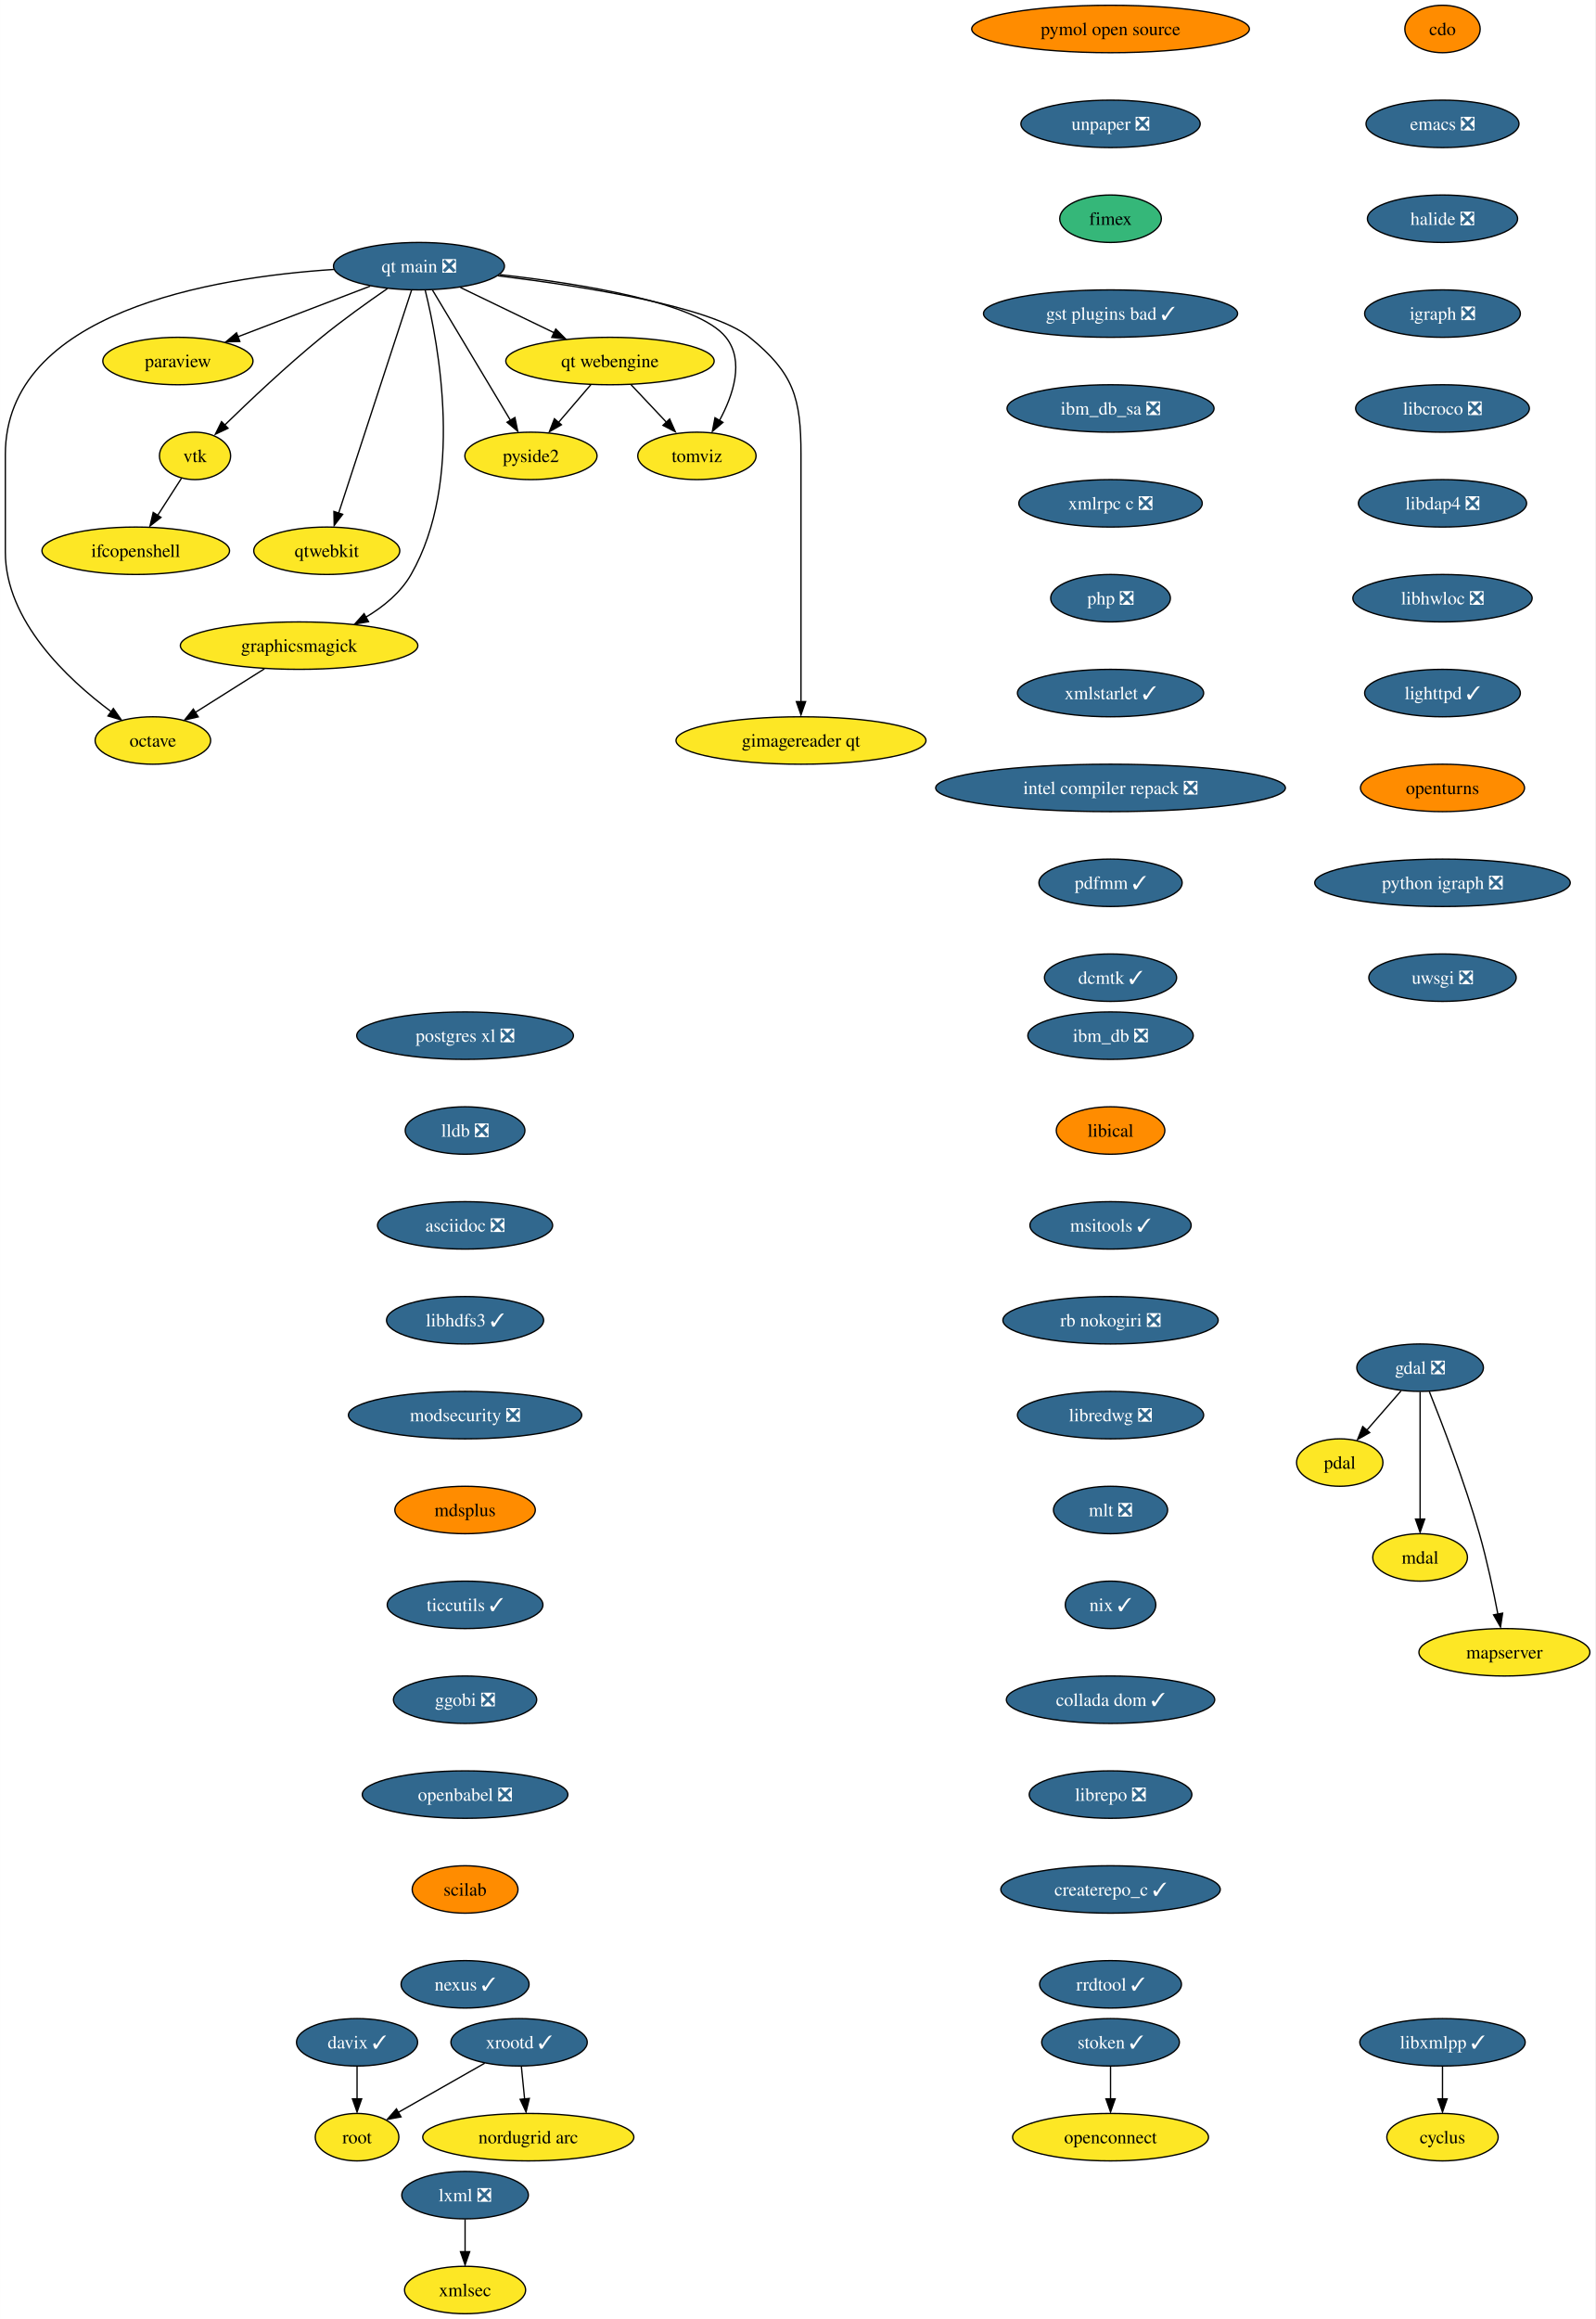
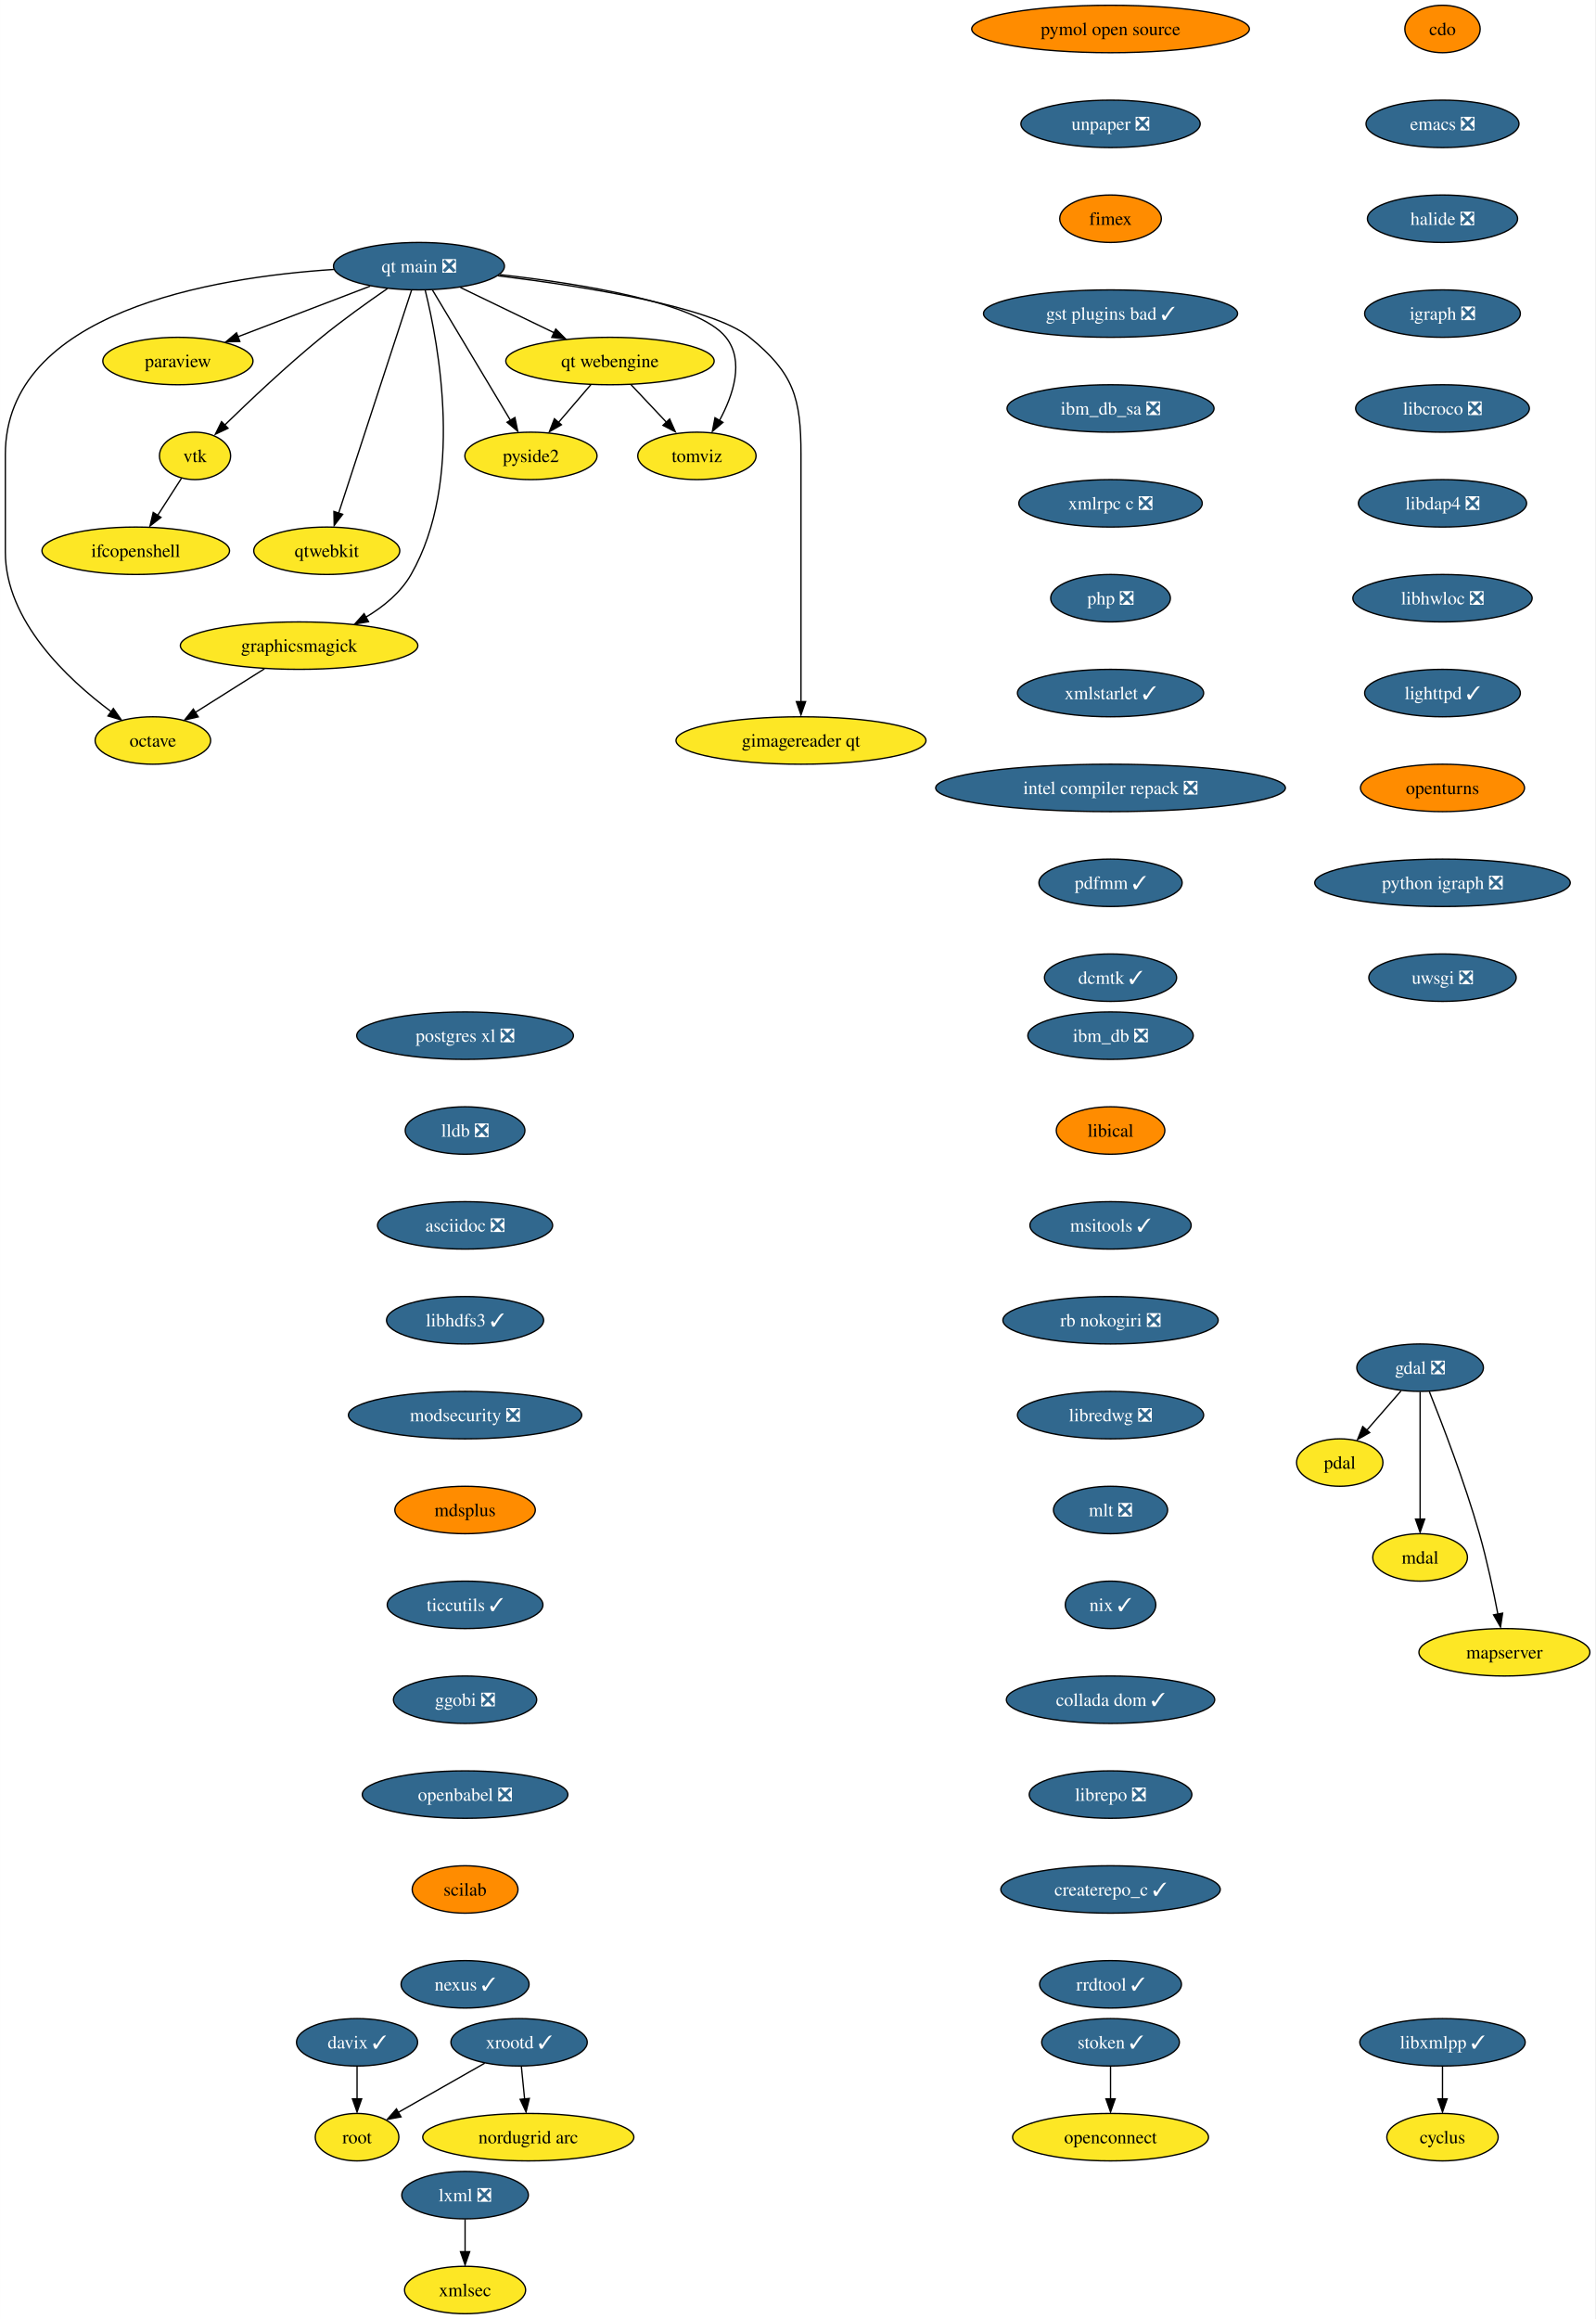
<svg xmlns="http://www.w3.org/2000/svg" xmlns:xlink="http://www.w3.org/1999/xlink" width="1211pt" height="1760pt" viewBox="0.00 0.00 1210.89 1760.00">
  <g id="graph0" class="graph" transform="scale(1 1) rotate(0) translate(4 1756)">
    <polygon fill="white" stroke="none" points="-4,4 -4,-1756 1206.89,-1756 1206.89,4 -4,4" />
    <g id="node1" class="node">
      <g id="a_node1">
        <a xlink:href="https://github.com/conda-forge/cdo-feedstock" xlink:title="cdo">
          <ellipse fill="#ff8c00" stroke="black" cx="1091" cy="-1734" rx="28.59" ry="18" />
          <text text-anchor="middle" x="1091" y="-1729.33" font-family="Times,serif" font-size="14.00">cdo</text>
        </a>
      </g>
    </g>
    <g id="node2" class="node">
      <g id="a_node2">
        <a xlink:href="https://github.com/conda-forge/emacs-feedstock/pull/71" xlink:title="emacs ❎">
          <ellipse fill="#31688e" stroke="black" cx="1091" cy="-1662" rx="58.05" ry="18" />
          <text text-anchor="middle" x="1091" y="-1657.33" font-family="Times,serif" font-size="14.00" fill="white">emacs ❎</text>
        </a>
      </g>
    </g>
    <g id="node4" class="node">
      <g id="a_node4">
        <a xlink:href="https://github.com/conda-forge/halide-feedstock/pull/8" xlink:title="halide ❎">
          <ellipse fill="#31688e" stroke="black" cx="1091" cy="-1590" rx="57" ry="18" />
          <text text-anchor="middle" x="1091" y="-1585.33" font-family="Times,serif" font-size="14.00" fill="white">halide ❎</text>
        </a>
      </g>
    </g>
    <g id="node3" class="node">
      <g id="a_node3">
        <a xlink:href="https://github.com/conda-forge/cyclus-feedstock" xlink:title="cyclus">
          <ellipse fill="#fde725" stroke="black" cx="1091" cy="-134" rx="42.26" ry="18" />
          <text text-anchor="middle" x="1091" y="-129.32" font-family="Times,serif" font-size="14.00">cyclus</text>
        </a>
      </g>
    </g>
    <g id="node9" class="node">
      <g id="a_node9">
        <a xlink:href="https://github.com/conda-forge/igraph-feedstock/pull/51" xlink:title="igraph ❎">
          <ellipse fill="#31688e" stroke="black" cx="1091" cy="-1518" rx="59.1" ry="18" />
          <text text-anchor="middle" x="1091" y="-1513.33" font-family="Times,serif" font-size="14.00" fill="white">igraph ❎</text>
        </a>
      </g>
    </g>
    <g id="node5" class="node">
      <g id="a_node5">
        <a xlink:href="https://github.com/conda-forge/gdal-feedstock/pull/770" xlink:title="gdal ❎">
          <ellipse fill="#31688e" stroke="black" cx="1074" cy="-718" rx="48.05" ry="18" />
          <text text-anchor="middle" x="1074" y="-713.33" font-family="Times,serif" font-size="14.00" fill="white">gdal ❎</text>
        </a>
      </g>
    </g>
    <g id="node6" class="node">
      <g id="a_node6">
        <a xlink:href="https://github.com/conda-forge/pdal-feedstock" xlink:title="pdal">
          <ellipse fill="#fde725" stroke="black" cx="1013" cy="-646" rx="32.79" ry="18" />
          <text text-anchor="middle" x="1013" y="-641.33" font-family="Times,serif" font-size="14.00">pdal</text>
        </a>
      </g>
    </g>
    <g id="edge3" class="edge">
      <path fill="none" stroke="black" d="M1059.54,-700.41C1051.81,-691.53 1042.14,-680.44 1033.63,-670.67" />
      <polygon fill="black" stroke="black" points="1035.73,-668.75 1026.52,-663.51 1030.45,-673.35 1035.73,-668.75" />
    </g>
    <g id="node7" class="node">
      <g id="a_node7">
        <a xlink:href="https://github.com/conda-forge/mdal-feedstock" xlink:title="mdal">
          <ellipse fill="#fde725" stroke="black" cx="1074" cy="-574" rx="35.95" ry="18" />
          <text text-anchor="middle" x="1074" y="-569.33" font-family="Times,serif" font-size="14.00">mdal</text>
        </a>
      </g>
    </g>
    <g id="edge4" class="edge">
      <path fill="none" stroke="black" d="M1074,-699.59C1074,-675.5 1074,-631.75 1074,-603.03" />
      <polygon fill="black" stroke="black" points="1077.5,-603.11 1074,-593.11 1070.5,-603.11 1077.5,-603.11" />
    </g>
    <g id="node8" class="node">
      <g id="a_node8">
        <a xlink:href="https://github.com/conda-forge/mapserver-feedstock" xlink:title="mapserver">
          <ellipse fill="#fde725" stroke="black" cx="1138" cy="-502" rx="64.89" ry="18" />
          <text text-anchor="middle" x="1138" y="-497.32" font-family="Times,serif" font-size="14.00">mapserver</text>
        </a>
      </g>
    </g>
    <g id="edge5" class="edge">
      <path fill="none" stroke="black" d="M1081.01,-699.85C1090.57,-675.98 1107.8,-631.26 1119,-592 1124.76,-571.81 1129.66,-548.6 1133.04,-530.94" />
      <polygon fill="black" stroke="black" points="1136.65,-531.7 1135.04,-521.23 1129.76,-530.42 1136.65,-531.7" />
    </g>
    <g id="node10" class="node">
      <g id="a_node10">
        <a xlink:href="https://github.com/conda-forge/libcroco-feedstock/pull/8" xlink:title="libcroco ❎">
          <ellipse fill="#31688e" stroke="black" cx="1091" cy="-1446" rx="65.94" ry="18" />
          <text text-anchor="middle" x="1091" y="-1441.33" font-family="Times,serif" font-size="14.00" fill="white">libcroco ❎</text>
        </a>
      </g>
    </g>
    <g id="node11" class="node">
      <g id="a_node11">
        <a xlink:href="https://github.com/conda-forge/libdap4-feedstock/pull/43" xlink:title="libdap4 ❎">
          <ellipse fill="#31688e" stroke="black" cx="1091" cy="-1374" rx="63.84" ry="18" />
          <text text-anchor="middle" x="1091" y="-1369.33" font-family="Times,serif" font-size="14.00" fill="white">libdap4 ❎</text>
        </a>
      </g>
    </g>
    <g id="node12" class="node">
      <g id="a_node12">
        <a xlink:href="https://github.com/conda-forge/libhwloc-feedstock/pull/45" xlink:title="libhwloc ❎">
          <ellipse fill="#31688e" stroke="black" cx="1091" cy="-1302" rx="68.04" ry="18" />
          <text text-anchor="middle" x="1091" y="-1297.33" font-family="Times,serif" font-size="14.00" fill="white">libhwloc ❎</text>
        </a>
      </g>
    </g>
    <g id="node13" class="node">
      <g id="a_node13">
        <a xlink:href="https://github.com/conda-forge/lighttpd-feedstock/pull/18" xlink:title="lighttpd ✓">
          <ellipse fill="#31688e" stroke="black" cx="1091" cy="-1230" rx="59.1" ry="18" />
          <text text-anchor="middle" x="1091" y="-1225.33" font-family="Times,serif" font-size="14.00" fill="white">lighttpd ✓</text>
        </a>
      </g>
    </g>
    <g id="node15" class="node">
      <g id="a_node15">
        <a xlink:href="https://github.com/conda-forge/openturns-feedstock" xlink:title="openturns">
          <ellipse fill="#ff8c00" stroke="black" cx="1091" cy="-1158" rx="62.26" ry="18" />
          <text text-anchor="middle" x="1091" y="-1153.33" font-family="Times,serif" font-size="14.00">openturns</text>
        </a>
      </g>
    </g>
    <g id="node14" class="node">
      <g id="a_node14">
        <a xlink:href="https://github.com/conda-forge/libxmlpp-feedstock/pull/22" xlink:title="libxmlpp ✓">
          <ellipse fill="#31688e" stroke="black" cx="1091" cy="-206" rx="62.78" ry="18" />
          <text text-anchor="middle" x="1091" y="-201.33" font-family="Times,serif" font-size="14.00" fill="white">libxmlpp ✓</text>
        </a>
      </g>
    </g>
    <g id="edge11" class="edge">
      <path fill="none" stroke="black" d="M1091,-187.7C1091,-180.24 1091,-171.32 1091,-162.97" />
      <polygon fill="black" stroke="black" points="1094.5,-163.1 1091,-153.1 1087.5,-163.1 1094.5,-163.1" />
    </g>
    <g id="node19" class="node">
      <g id="a_node19">
        <a xlink:href="https://github.com/conda-forge/python-igraph-feedstock/pull/68" xlink:title="python igraph ❎">
          <ellipse fill="#31688e" stroke="black" cx="1091" cy="-1086" rx="96.98" ry="18" />
          <text text-anchor="middle" x="1091" y="-1081.33" font-family="Times,serif" font-size="14.00" fill="white">python igraph ❎</text>
        </a>
      </g>
    </g>
    <g id="node16" class="node">
      <g id="a_node16">
        <a xlink:href="https://github.com/conda-forge/lxml-feedstock/pull/77" xlink:title="lxml ❎">
          <ellipse fill="#31688e" stroke="black" cx="349" cy="-90" rx="48.05" ry="18" />
          <text text-anchor="middle" x="349" y="-85.33" font-family="Times,serif" font-size="14.00" fill="white">lxml ❎</text>
        </a>
      </g>
    </g>
    <g id="node17" class="node">
      <g id="a_node17">
        <a xlink:href="https://github.com/conda-forge/xmlsec-feedstock" xlink:title="xmlsec">
          <ellipse fill="#fde725" stroke="black" cx="349" cy="-18" rx="45.95" ry="18" />
          <text text-anchor="middle" x="349" y="-13.32" font-family="Times,serif" font-size="14.00">xmlsec</text>
        </a>
      </g>
    </g>
    <g id="edge13" class="edge">
      <path fill="none" stroke="black" d="M349,-71.7C349,-64.24 349,-55.32 349,-46.97" />
      <polygon fill="black" stroke="black" points="352.5,-47.1 349,-37.1 345.5,-47.1 352.5,-47.1" />
    </g>
    <g id="node18" class="node">
      <g id="a_node18">
        <a xlink:href="https://github.com/conda-forge/octave-feedstock" xlink:title="octave">
          <ellipse fill="#fde725" stroke="black" cx="112" cy="-1194" rx="43.84" ry="18" />
          <text text-anchor="middle" x="112" y="-1189.33" font-family="Times,serif" font-size="14.00">octave</text>
        </a>
      </g>
    </g>
    <g id="node21" class="node">
      <g id="a_node21">
        <a xlink:href="https://github.com/conda-forge/uwsgi-feedstock/pull/66" xlink:title="uwsgi ❎">
          <ellipse fill="#31688e" stroke="black" cx="1091" cy="-1014" rx="55.94" ry="18" />
          <text text-anchor="middle" x="1091" y="-1009.33" font-family="Times,serif" font-size="14.00" fill="white">uwsgi ❎</text>
        </a>
      </g>
    </g>
    <g id="node20" class="node">
      <g id="a_node20">
        <a xlink:href="https://github.com/conda-forge/paraview-feedstock" xlink:title="paraview">
          <ellipse fill="#fde725" stroke="black" cx="131" cy="-1482" rx="57" ry="18" />
          <text text-anchor="middle" x="131" y="-1477.33" font-family="Times,serif" font-size="14.00">paraview</text>
        </a>
      </g>
    </g>
    <g id="node22" class="node">
      <g id="a_node22">
        <a xlink:href="https://github.com/conda-forge/postgres-xl-feedstock/pull/11" xlink:title="postgres xl ❎">
          <ellipse fill="#31688e" stroke="black" cx="349" cy="-970" rx="82.25" ry="18" />
          <text text-anchor="middle" x="349" y="-965.33" font-family="Times,serif" font-size="14.00" fill="white">postgres xl ❎</text>
        </a>
      </g>
    </g>
    <g id="node23" class="node">
      <g id="a_node23">
        <a xlink:href="https://github.com/conda-forge/lldb-feedstock/pull/37" xlink:title="lldb ❎">
          <ellipse fill="#31688e" stroke="black" cx="349" cy="-898" rx="45.42" ry="18" />
          <text text-anchor="middle" x="349" y="-893.33" font-family="Times,serif" font-size="14.00" fill="white">lldb ❎</text>
        </a>
      </g>
    </g>
    <g id="node26" class="node">
      <g id="a_node26">
        <a xlink:href="https://github.com/conda-forge/asciidoc-feedstock/pull/20" xlink:title="asciidoc ❎">
          <ellipse fill="#31688e" stroke="black" cx="349" cy="-826" rx="66.47" ry="18" />
          <text text-anchor="middle" x="349" y="-821.33" font-family="Times,serif" font-size="14.00" fill="white">asciidoc ❎</text>
        </a>
      </g>
    </g>
    <g id="node24" class="node">
      <g id="a_node24">
        <a xlink:href="https://github.com/conda-forge/vtk-feedstock" xlink:title="vtk">
          <ellipse fill="#fde725" stroke="black" cx="144" cy="-1410" rx="27.01" ry="18" />
          <text text-anchor="middle" x="144" y="-1405.33" font-family="Times,serif" font-size="14.00">vtk</text>
        </a>
      </g>
    </g>
    <g id="node25" class="node">
      <g id="a_node25">
        <a xlink:href="https://github.com/conda-forge/ifcopenshell-feedstock" xlink:title="ifcopenshell">
          <ellipse fill="#fde725" stroke="black" cx="99" cy="-1338" rx="71.2" ry="18" />
          <text text-anchor="middle" x="99" y="-1333.33" font-family="Times,serif" font-size="14.00">ifcopenshell</text>
        </a>
      </g>
    </g>
    <g id="edge17" class="edge">
      <path fill="none" stroke="black" d="M133.79,-1393.12C128.42,-1384.77 121.71,-1374.32 115.61,-1364.84" />
      <polygon fill="black" stroke="black" points="118.15,-1363.32 109.8,-1356.8 112.26,-1367.1 118.15,-1363.32" />
    </g>
    <g id="node28" class="node">
      <g id="a_node28">
        <a xlink:href="https://github.com/conda-forge/libhdfs3-feedstock/pull/48" xlink:title="libhdfs3 ✓">
          <ellipse fill="#31688e" stroke="black" cx="349" cy="-754" rx="59.63" ry="18" />
          <text text-anchor="middle" x="349" y="-749.33" font-family="Times,serif" font-size="14.00" fill="white">libhdfs3 ✓</text>
        </a>
      </g>
    </g>
    <g id="node27" class="node">
      <g id="a_node27">
        <a xlink:href="https://github.com/conda-forge/qtwebkit-feedstock" xlink:title="qtwebkit">
          <ellipse fill="#fde725" stroke="black" cx="244" cy="-1338" rx="55.42" ry="18" />
          <text text-anchor="middle" x="244" y="-1333.33" font-family="Times,serif" font-size="14.00">qtwebkit</text>
        </a>
      </g>
    </g>
    <g id="node29" class="node">
      <g id="a_node29">
        <a xlink:href="https://github.com/conda-forge/modsecurity-feedstock/pull/12" xlink:title="modsecurity ❎">
          <ellipse fill="#31688e" stroke="black" cx="349" cy="-682" rx="88.56" ry="18" />
          <text text-anchor="middle" x="349" y="-677.33" font-family="Times,serif" font-size="14.00" fill="white">modsecurity ❎</text>
        </a>
      </g>
    </g>
    <g id="node31" class="node">
      <g id="a_node31">
        <a xlink:href="https://github.com/conda-forge/mdsplus-feedstock" xlink:title="mdsplus">
          <ellipse fill="#ff8c00" stroke="black" cx="349" cy="-610" rx="53.31" ry="18" />
          <text text-anchor="middle" x="349" y="-605.33" font-family="Times,serif" font-size="14.00">mdsplus</text>
        </a>
      </g>
    </g>
    <g id="node30" class="node">
      <g id="a_node30">
        <a xlink:href="https://github.com/conda-forge/pyside2-feedstock" xlink:title="pyside2">
          <ellipse fill="#fde725" stroke="black" cx="399" cy="-1410" rx="50.16" ry="18" />
          <text text-anchor="middle" x="399" y="-1405.33" font-family="Times,serif" font-size="14.00">pyside2</text>
        </a>
      </g>
    </g>
    <g id="node32" class="node">
      <g id="a_node32">
        <a xlink:href="https://github.com/conda-forge/ticcutils-feedstock/pull/28" xlink:title="ticcutils ✓">
          <ellipse fill="#31688e" stroke="black" cx="349" cy="-538" rx="59.1" ry="18" />
          <text text-anchor="middle" x="349" y="-533.33" font-family="Times,serif" font-size="14.00" fill="white">ticcutils ✓</text>
        </a>
      </g>
    </g>
    <g id="node34" class="node">
      <g id="a_node34">
        <a xlink:href="https://github.com/conda-forge/ggobi-feedstock/pull/3" xlink:title="ggobi ❎">
          <ellipse fill="#31688e" stroke="black" cx="349" cy="-466" rx="54.36" ry="18" />
          <text text-anchor="middle" x="349" y="-461.32" font-family="Times,serif" font-size="14.00" fill="white">ggobi ❎</text>
        </a>
      </g>
    </g>
    <g id="node33" class="node">
      <g id="a_node33">
        <a xlink:href="https://github.com/conda-forge/graphicsmagick-feedstock" xlink:title="graphicsmagick">
          <ellipse fill="#fde725" stroke="black" cx="223" cy="-1266" rx="90.14" ry="18" />
          <text text-anchor="middle" x="223" y="-1261.33" font-family="Times,serif" font-size="14.00">graphicsmagick</text>
        </a>
      </g>
    </g>
    <g id="edge23" class="edge">
      <path fill="none" stroke="black" d="M196.69,-1248.41C180.9,-1238.45 160.69,-1225.71 143.98,-1215.17" />
      <polygon fill="black" stroke="black" points="146.43,-1211.94 136.1,-1209.57 142.7,-1217.87 146.43,-1211.94" />
    </g>
    <g id="node39" class="node">
      <g id="a_node39">
        <a xlink:href="https://github.com/conda-forge/openbabel-feedstock/pull/35" xlink:title="openbabel ❎">
          <ellipse fill="#31688e" stroke="black" cx="349" cy="-394" rx="78.04" ry="18" />
          <text text-anchor="middle" x="349" y="-389.32" font-family="Times,serif" font-size="14.00" fill="white">openbabel ❎</text>
        </a>
      </g>
    </g>
    <g id="node35" class="node">
      <g id="a_node35">
        <a xlink:href="https://github.com/conda-forge/xrootd-feedstock/pull/72" xlink:title="xrootd ✓">
          <ellipse fill="#31688e" stroke="black" cx="390" cy="-206" rx="51.74" ry="18" />
          <text text-anchor="middle" x="390" y="-201.33" font-family="Times,serif" font-size="14.00" fill="white">xrootd ✓</text>
        </a>
      </g>
    </g>
    <g id="node36" class="node">
      <g id="a_node36">
        <a xlink:href="https://github.com/conda-forge/root-feedstock" xlink:title="root">
          <ellipse fill="#fde725" stroke="black" cx="267" cy="-134" rx="31.74" ry="18" />
          <text text-anchor="middle" x="267" y="-129.32" font-family="Times,serif" font-size="14.00">root</text>
        </a>
      </g>
    </g>
    <g id="edge25" class="edge">
      <path fill="none" stroke="black" d="M363.91,-190.15C344.76,-179.26 318.66,-164.4 298.37,-152.86" />
      <polygon fill="black" stroke="black" points="300.36,-149.39 289.94,-147.48 296.9,-155.47 300.36,-149.39" />
    </g>
    <g id="node37" class="node">
      <g id="a_node37">
        <a xlink:href="https://github.com/conda-forge/nordugrid-arc-feedstock" xlink:title="nordugrid arc">
          <ellipse fill="#fde725" stroke="black" cx="397" cy="-134" rx="80.14" ry="18" />
          <text text-anchor="middle" x="397" y="-129.32" font-family="Times,serif" font-size="14.00">nordugrid arc</text>
        </a>
      </g>
    </g>
    <g id="edge26" class="edge">
      <path fill="none" stroke="black" d="M391.73,-187.7C392.48,-180.24 393.37,-171.32 394.2,-162.97" />
      <polygon fill="black" stroke="black" points="397.78,-163.4 395.29,-153.1 390.81,-162.71 397.78,-163.4" />
    </g>
    <g id="node38" class="node">
      <g id="a_node38">
        <a xlink:href="https://github.com/conda-forge/davix-feedstock/pull/36" xlink:title="davix ✓">
          <ellipse fill="#31688e" stroke="black" cx="267" cy="-206" rx="45.95" ry="18" />
          <text text-anchor="middle" x="267" y="-201.33" font-family="Times,serif" font-size="14.00" fill="white">davix ✓</text>
        </a>
      </g>
    </g>
    <g id="edge27" class="edge">
      <path fill="none" stroke="black" d="M267,-187.7C267,-180.24 267,-171.32 267,-162.97" />
      <polygon fill="black" stroke="black" points="270.5,-163.1 267,-153.1 263.5,-163.1 270.5,-163.1" />
    </g>
    <g id="node40" class="node">
      <g id="a_node40">
        <a xlink:href="https://github.com/conda-forge/scilab-feedstock" xlink:title="scilab">
          <ellipse fill="#ff8c00" stroke="black" cx="349" cy="-322" rx="40.16" ry="18" />
          <text text-anchor="middle" x="349" y="-317.32" font-family="Times,serif" font-size="14.00">scilab</text>
        </a>
      </g>
    </g>
    <g id="node41" class="node">
      <g id="a_node41">
        <a xlink:href="https://github.com/conda-forge/nexus-feedstock/pull/12" xlink:title="nexus ✓">
          <ellipse fill="#31688e" stroke="black" cx="349" cy="-250" rx="48.58" ry="18" />
          <text text-anchor="middle" x="349" y="-245.32" font-family="Times,serif" font-size="14.00" fill="white">nexus ✓</text>
        </a>
      </g>
    </g>
    <g id="node42" class="node">
      <g id="a_node42">
        <a xlink:href="https://github.com/conda-forge/ibm_db-feedstock/pull/58" xlink:title="ibm_db ❎">
          <ellipse fill="#31688e" stroke="black" cx="839" cy="-970" rx="62.78" ry="18" />
          <text text-anchor="middle" x="839" y="-965.33" font-family="Times,serif" font-size="14.00" fill="white">ibm_db ❎</text>
        </a>
      </g>
    </g>
    <g id="node43" class="node">
      <g id="a_node43">
        <a xlink:href="https://github.com/conda-forge/libical-feedstock" xlink:title="libical">
          <ellipse fill="#ff8c00" stroke="black" cx="839" cy="-898" rx="41.21" ry="18" />
          <text text-anchor="middle" x="839" y="-893.33" font-family="Times,serif" font-size="14.00">libical</text>
        </a>
      </g>
    </g>
    <g id="node44" class="node">
      <g id="a_node44">
        <a xlink:href="https://github.com/conda-forge/msitools-feedstock/pull/7" xlink:title="msitools ✓">
          <ellipse fill="#31688e" stroke="black" cx="839" cy="-826" rx="61.2" ry="18" />
          <text text-anchor="middle" x="839" y="-821.33" font-family="Times,serif" font-size="14.00" fill="white">msitools ✓</text>
        </a>
      </g>
    </g>
    <g id="node45" class="node">
      <g id="a_node45">
        <a xlink:href="https://github.com/conda-forge/rb-nokogiri-feedstock/pull/13" xlink:title="rb nokogiri ❎">
          <ellipse fill="#31688e" stroke="black" cx="839" cy="-754" rx="81.72" ry="18" />
          <text text-anchor="middle" x="839" y="-749.33" font-family="Times,serif" font-size="14.00" fill="white">rb nokogiri ❎</text>
        </a>
      </g>
    </g>
    <g id="node46" class="node">
      <g id="a_node46">
        <a xlink:href="https://github.com/conda-forge/libredwg-feedstock/pull/84" xlink:title="libredwg ❎">
          <ellipse fill="#31688e" stroke="black" cx="839" cy="-682" rx="70.68" ry="18" />
          <text text-anchor="middle" x="839" y="-677.33" font-family="Times,serif" font-size="14.00" fill="white">libredwg ❎</text>
        </a>
      </g>
    </g>
    <g id="node47" class="node">
      <g id="a_node47">
        <a xlink:href="https://github.com/conda-forge/mlt-feedstock/pull/23" xlink:title="mlt ❎">
          <ellipse fill="#31688e" stroke="black" cx="839" cy="-610" rx="43.32" ry="18" />
          <text text-anchor="middle" x="839" y="-605.33" font-family="Times,serif" font-size="14.00" fill="white">mlt ❎</text>
        </a>
      </g>
    </g>
    <g id="node48" class="node">
      <g id="a_node48">
        <a xlink:href="https://github.com/conda-forge/nix-feedstock/pull/22" xlink:title="nix ✓">
          <ellipse fill="#31688e" stroke="black" cx="839" cy="-538" rx="34.37" ry="18" />
          <text text-anchor="middle" x="839" y="-533.33" font-family="Times,serif" font-size="14.00" fill="white">nix ✓</text>
        </a>
      </g>
    </g>
    <g id="node49" class="node">
      <g id="a_node49">
        <a xlink:href="https://github.com/conda-forge/collada-dom-feedstock/pull/7" xlink:title="collada dom ✓">
          <ellipse fill="#31688e" stroke="black" cx="839" cy="-466" rx="79.09" ry="18" />
          <text text-anchor="middle" x="839" y="-461.32" font-family="Times,serif" font-size="14.00" fill="white">collada dom ✓</text>
        </a>
      </g>
    </g>
    <g id="node50" class="node">
      <g id="a_node50">
        <a xlink:href="https://github.com/conda-forge/librepo-feedstock/pull/30" xlink:title="librepo ❎">
          <ellipse fill="#31688e" stroke="black" cx="839" cy="-394" rx="61.73" ry="18" />
          <text text-anchor="middle" x="839" y="-389.32" font-family="Times,serif" font-size="14.00" fill="white">librepo ❎</text>
        </a>
      </g>
    </g>
    <g id="node51" class="node">
      <g id="a_node51">
        <a xlink:href="https://github.com/conda-forge/createrepo_c-feedstock/pull/27" xlink:title="createrepo_c ✓">
          <ellipse fill="#31688e" stroke="black" cx="839" cy="-322" rx="83.3" ry="18" />
          <text text-anchor="middle" x="839" y="-317.32" font-family="Times,serif" font-size="14.00" fill="white">createrepo_c ✓</text>
        </a>
      </g>
    </g>
    <g id="node54" class="node">
      <g id="a_node54">
        <a xlink:href="https://github.com/conda-forge/rrdtool-feedstock/pull/11" xlink:title="rrdtool ✓">
          <ellipse fill="#31688e" stroke="black" cx="839" cy="-250" rx="53.84" ry="18" />
          <text text-anchor="middle" x="839" y="-245.32" font-family="Times,serif" font-size="14.00" fill="white">rrdtool ✓</text>
        </a>
      </g>
    </g>
    <g id="node52" class="node">
      <g id="a_node52">
        <a xlink:href="https://github.com/conda-forge/openconnect-feedstock" xlink:title="openconnect">
          <ellipse fill="#fde725" stroke="black" cx="839" cy="-134" rx="74.36" ry="18" />
          <text text-anchor="middle" x="839" y="-129.32" font-family="Times,serif" font-size="14.00">openconnect</text>
        </a>
      </g>
    </g>
    <g id="node53" class="node">
      <g id="a_node53">
        <a xlink:href="https://github.com/conda-forge/stoken-feedstock/pull/12" xlink:title="stoken ✓">
          <ellipse fill="#31688e" stroke="black" cx="839" cy="-206" rx="52.26" ry="18" />
          <text text-anchor="middle" x="839" y="-201.33" font-family="Times,serif" font-size="14.00" fill="white">stoken ✓</text>
        </a>
      </g>
    </g>
    <g id="edge40" class="edge">
      <path fill="none" stroke="black" d="M839,-187.7C839,-180.24 839,-171.32 839,-162.97" />
      <polygon fill="black" stroke="black" points="842.5,-163.1 839,-153.1 835.5,-163.1 842.5,-163.1" />
    </g>
    <g id="node55" class="node">
      <g id="a_node55">
        <a xlink:href="https://github.com/conda-forge/pymol-open-source-feedstock" xlink:title="pymol open source">
          <ellipse fill="#ff8c00" stroke="black" cx="839" cy="-1734" rx="105.4" ry="18" />
          <text text-anchor="middle" x="839" y="-1729.33" font-family="Times,serif" font-size="14.00">pymol open source</text>
        </a>
      </g>
    </g>
    <g id="node56" class="node">
      <g id="a_node56">
        <a xlink:href="https://github.com/conda-forge/unpaper-feedstock/pull/6" xlink:title="unpaper ❎">
          <ellipse fill="#31688e" stroke="black" cx="839" cy="-1662" rx="68.04" ry="18" />
          <text text-anchor="middle" x="839" y="-1657.33" font-family="Times,serif" font-size="14.00" fill="white">unpaper ❎</text>
        </a>
      </g>
    </g>
    <g id="node58" class="node">
      <g id="a_node58">
        <a xlink:href="https://github.com/conda-forge/fimex-feedstock" xlink:title="fimex">
-           <ellipse fill="#35b779" stroke="black" cx="839" cy="-1590" rx="38.58" ry="18" />
+           <ellipse fill="#ff8c00" stroke="black" cx="839" cy="-1590" rx="38.58" ry="18" />
          <text text-anchor="middle" x="839" y="-1585.33" font-family="Times,serif" font-size="14.00">fimex</text>
        </a>
      </g>
    </g>
    <g id="node57" class="node">
      <g id="a_node57">
        <a xlink:href="https://github.com/conda-forge/tomviz-feedstock" xlink:title="tomviz">
          <ellipse fill="#fde725" stroke="black" cx="525" cy="-1410" rx="44.9" ry="18" />
          <text text-anchor="middle" x="525" y="-1405.33" font-family="Times,serif" font-size="14.00">tomviz</text>
        </a>
      </g>
    </g>
    <g id="node59" class="node">
      <g id="a_node59">
        <a xlink:href="https://github.com/conda-forge/gst-plugins-bad-feedstock/pull/36" xlink:title="gst plugins bad ✓">
          <ellipse fill="#31688e" stroke="black" cx="839" cy="-1518" rx="96.45" ry="18" />
          <text text-anchor="middle" x="839" y="-1513.33" font-family="Times,serif" font-size="14.00" fill="white">gst plugins bad ✓</text>
        </a>
      </g>
    </g>
    <g id="node60" class="node">
      <g id="a_node60">
        <a xlink:href="https://github.com/conda-forge/ibm_db_sa-feedstock/pull/19" xlink:title="ibm_db_sa ❎">
          <ellipse fill="#31688e" stroke="black" cx="839" cy="-1446" rx="78.57" ry="18" />
          <text text-anchor="middle" x="839" y="-1441.33" font-family="Times,serif" font-size="14.00" fill="white">ibm_db_sa ❎</text>
        </a>
      </g>
    </g>
    <g id="node61" class="node">
      <g id="a_node61">
        <a xlink:href="https://github.com/conda-forge/xmlrpc-c-feedstock/pull/3" xlink:title="xmlrpc c ❎">
          <ellipse fill="#31688e" stroke="black" cx="839" cy="-1374" rx="69.62" ry="18" />
          <text text-anchor="middle" x="839" y="-1369.33" font-family="Times,serif" font-size="14.00" fill="white">xmlrpc c ❎</text>
        </a>
      </g>
    </g>
    <g id="node62" class="node">
      <g id="a_node62">
        <a xlink:href="https://github.com/conda-forge/php-feedstock/pull/80" xlink:title="php ❎">
          <ellipse fill="#31688e" stroke="black" cx="839" cy="-1302" rx="45.42" ry="18" />
          <text text-anchor="middle" x="839" y="-1297.33" font-family="Times,serif" font-size="14.00" fill="white">php ❎</text>
        </a>
      </g>
    </g>
    <g id="node63" class="node">
      <g id="a_node63">
        <a xlink:href="https://github.com/conda-forge/xmlstarlet-feedstock/pull/1" xlink:title="xmlstarlet ✓">
          <ellipse fill="#31688e" stroke="black" cx="839" cy="-1230" rx="70.68" ry="18" />
          <text text-anchor="middle" x="839" y="-1225.33" font-family="Times,serif" font-size="14.00" fill="white">xmlstarlet ✓</text>
        </a>
      </g>
    </g>
    <g id="node64" class="node">
      <g id="a_node64">
        <a xlink:href="https://github.com/conda-forge/intel-compiler-repack-feedstock/pull/13" xlink:title="intel compiler repack ❎">
          <ellipse fill="#31688e" stroke="black" cx="839" cy="-1158" rx="132.76" ry="18" />
          <text text-anchor="middle" x="839" y="-1153.33" font-family="Times,serif" font-size="14.00" fill="white">intel compiler repack ❎</text>
        </a>
      </g>
    </g>
    <g id="node68" class="node">
      <g id="a_node68">
        <a xlink:href="https://github.com/conda-forge/pdfmm-feedstock/pull/5" xlink:title="pdfmm ✓">
          <ellipse fill="#31688e" stroke="black" cx="839" cy="-1086" rx="54.36" ry="18" />
          <text text-anchor="middle" x="839" y="-1081.33" font-family="Times,serif" font-size="14.00" fill="white">pdfmm ✓</text>
        </a>
      </g>
    </g>
    <g id="node65" class="node">
      <g id="a_node65">
        <a xlink:href="https://github.com/conda-forge/gimagereader-qt-feedstock" xlink:title="gimagereader qt">
          <ellipse fill="#fde725" stroke="black" cx="604" cy="-1194" rx="94.88" ry="18" />
          <text text-anchor="middle" x="604" y="-1189.33" font-family="Times,serif" font-size="14.00">gimagereader qt</text>
        </a>
      </g>
    </g>
    <g id="node66" class="node">
      <g id="a_node66">
        <a xlink:href="https://github.com/conda-forge/qt-main-feedstock/pull/159" xlink:title="qt main ❎">
          <ellipse fill="#31688e" stroke="black" cx="314" cy="-1554" rx="64.89" ry="18" />
          <text text-anchor="middle" x="314" y="-1549.33" font-family="Times,serif" font-size="14.00" fill="white">qt main ❎</text>
        </a>
      </g>
    </g>
    <g id="edge50" class="edge">
      <path fill="none" stroke="black" d="M249.32,-1551.49C157.4,-1545.51 0,-1519.44 0,-1411 0,-1411 0,-1411 0,-1337 0,-1284.91 47.04,-1240.7 80.15,-1216.03" />
      <polygon fill="black" stroke="black" points="82,-1218.29 88.06,-1209.6 77.91,-1212.61 82,-1218.29" />
    </g>
    <g id="edge51" class="edge">
      <path fill="none" stroke="black" d="M276.97,-1538.83C247.97,-1527.74 207.51,-1512.26 176.53,-1500.42" />
      <polygon fill="black" stroke="black" points="178.01,-1496.85 167.42,-1496.55 175.51,-1503.39 178.01,-1496.85" />
    </g>
    <g id="edge52" class="edge">
      <path fill="none" stroke="black" d="M290.11,-1537.03C275.33,-1526.87 256.16,-1513.19 240,-1500 213.62,-1478.47 185.24,-1451.65 166.23,-1433.12" />
      <polygon fill="black" stroke="black" points="169.03,-1430.98 159.44,-1426.47 164.13,-1435.98 169.03,-1430.98" />
    </g>
    <g id="edge53" class="edge">
      <path fill="none" stroke="black" d="M308.39,-1535.85C296.31,-1498.91 267.73,-1411.55 253.05,-1366.67" />
      <polygon fill="black" stroke="black" points="256.07,-1365.65 249.64,-1357.23 249.42,-1367.83 256.07,-1365.65" />
    </g>
    <g id="edge54" class="edge">
      <path fill="none" stroke="black" d="M324.25,-1535.87C338.95,-1511.33 366.11,-1465.94 383.34,-1437.17" />
      <polygon fill="black" stroke="black" points="386.84,-1439.13 388.97,-1428.75 380.84,-1435.53 386.84,-1439.13" />
    </g>
    <g id="edge55" class="edge">
      <path fill="none" stroke="black" d="M318.73,-1535.74C328.85,-1495 348.58,-1390.95 308,-1320 300.14,-1306.26 287.13,-1295.59 273.62,-1287.55" />
      <polygon fill="black" stroke="black" points="275.7,-1284.15 265.25,-1282.39 272.32,-1290.28 275.7,-1284.15" />
    </g>
    <g id="edge56" class="edge">
      <path fill="none" stroke="black" d="M375.27,-1547.59C436.94,-1540.73 525.88,-1526.47 547,-1500 561.29,-1482.1 552.56,-1456.2 542.18,-1436.95" />
      <polygon fill="black" stroke="black" points="544.77,-1435.44 536.71,-1428.57 538.72,-1438.97 544.77,-1435.44" />
    </g>
    <g id="edge57" class="edge">
      <path fill="none" stroke="black" d="M374.04,-1546.68C438.71,-1538.78 536.24,-1523.4 565,-1500 598.5,-1472.75 604,-1454.19 604,-1411 604,-1411 604,-1411 604,-1337 604,-1297.57 604,-1251.97 604,-1223.31" />
      <polygon fill="black" stroke="black" points="607.5,-1223.49 604,-1213.49 600.5,-1223.49 607.5,-1223.49" />
    </g>
    <g id="node67" class="node">
      <g id="a_node67">
        <a xlink:href="https://github.com/conda-forge/qt-webengine-feedstock" xlink:title="qt webengine">
          <ellipse fill="#fde725" stroke="black" cx="459" cy="-1482" rx="79.09" ry="18" />
          <text text-anchor="middle" x="459" y="-1477.33" font-family="Times,serif" font-size="14.00">qt webengine</text>
        </a>
      </g>
    </g>
    <g id="edge58" class="edge">
      <path fill="none" stroke="black" d="M345.46,-1537.81C366.29,-1527.76 393.84,-1514.45 416.6,-1503.47" />
      <polygon fill="black" stroke="black" points="417.86,-1506.27 425.34,-1498.77 414.81,-1499.96 417.86,-1506.27" />
    </g>
    <g id="edge59" class="edge">
      <path fill="none" stroke="black" d="M444.48,-1464.05C437.15,-1455.5 428.12,-1444.97 420.05,-1435.56" />
      <polygon fill="black" stroke="black" points="422.14,-1433.62 412.98,-1428.31 416.83,-1438.18 422.14,-1433.62" />
    </g>
    <g id="edge60" class="edge">
      <path fill="none" stroke="black" d="M474.98,-1464.05C483.12,-1455.42 493.17,-1444.76 502.12,-1435.27" />
      <polygon fill="black" stroke="black" points="504.31,-1437.98 508.62,-1428.31 499.22,-1433.18 504.31,-1437.98" />
    </g>
    <g id="node69" class="node">
      <g id="a_node69">
        <a xlink:href="https://github.com/conda-forge/dcmtk-feedstock/pull/5" xlink:title="dcmtk ✓">
          <ellipse fill="#31688e" stroke="black" cx="839" cy="-1014" rx="50.16" ry="18" />
          <text text-anchor="middle" x="839" y="-1009.33" font-family="Times,serif" font-size="14.00" fill="white">dcmtk ✓</text>
        </a>
      </g>
    </g>
  </g>
</svg>
